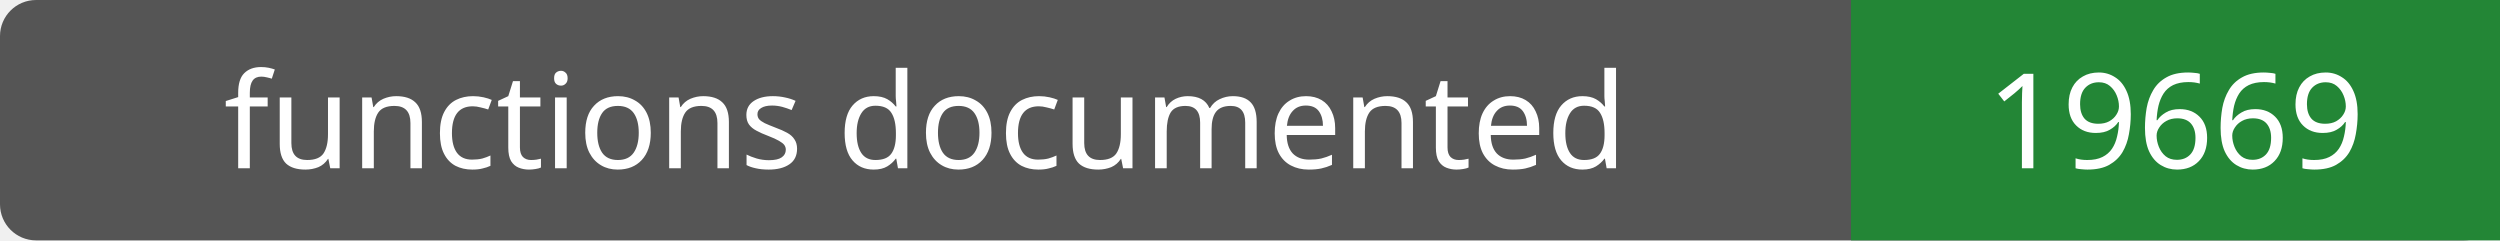
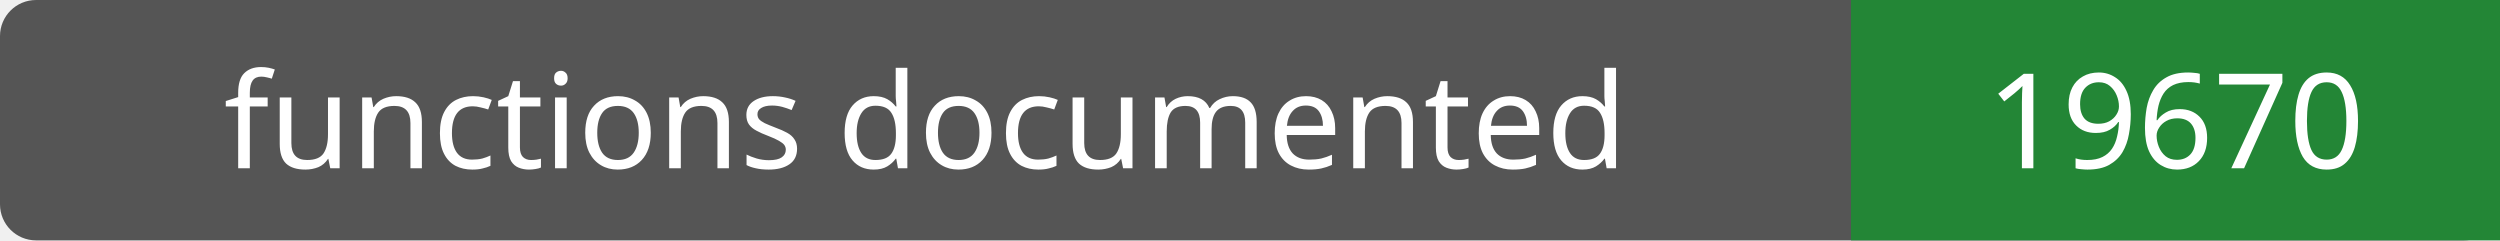
- <svg xmlns="http://www.w3.org/2000/svg" width="208" height="20" role="img" aria-label="functions documented: 19669">
+ <svg xmlns="http://www.w3.org/2000/svg" width="208" height="20" role="img" aria-label="functions documented: 19670">
  <rect width="208" height="20" rx="3" fill="#555" />
  <path fill="#238636" d="M154 0h54v20H154z" />
  <g fill="#fff" text-anchor="middle" font-family="Verdana,sans-serif" font-size="11">
    <text x="77.0" y="14">functions documented</text>
-     <text x="181.0" y="14">19669</text>
+     <text x="181.0" y="14">19670</text>
  </g>
</svg>
